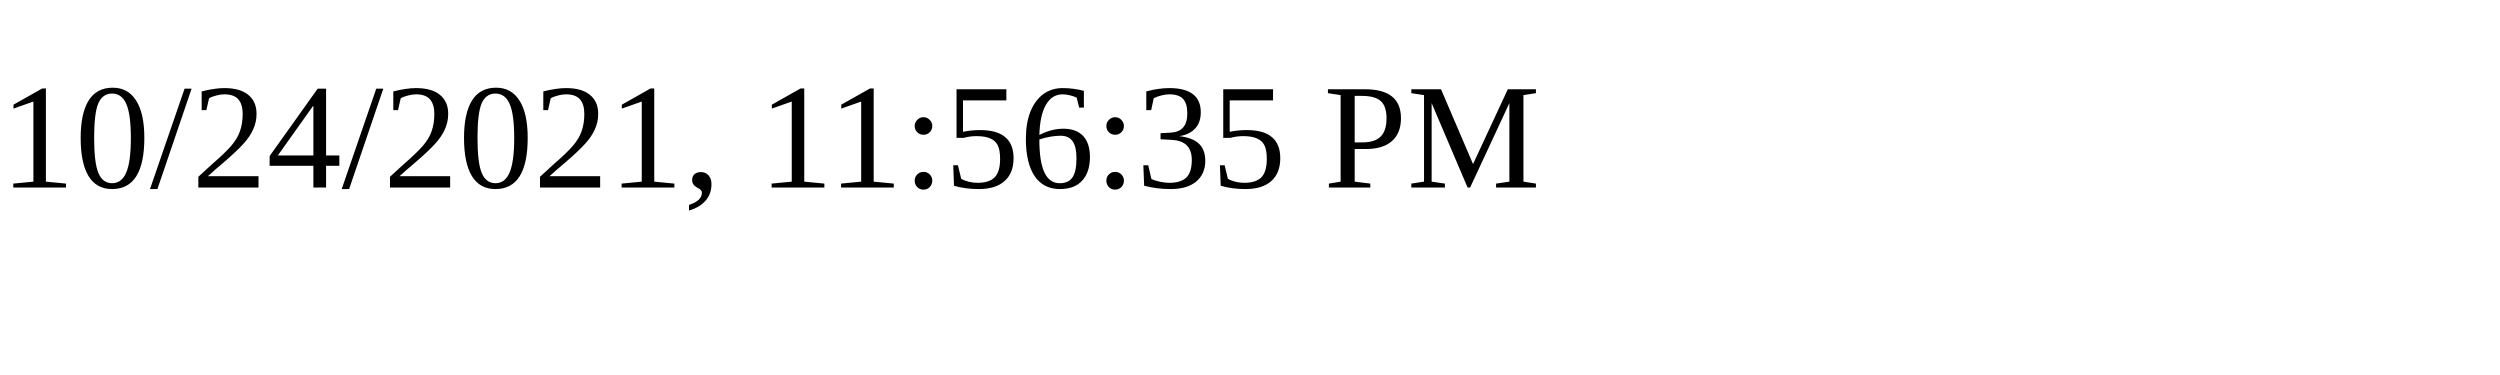
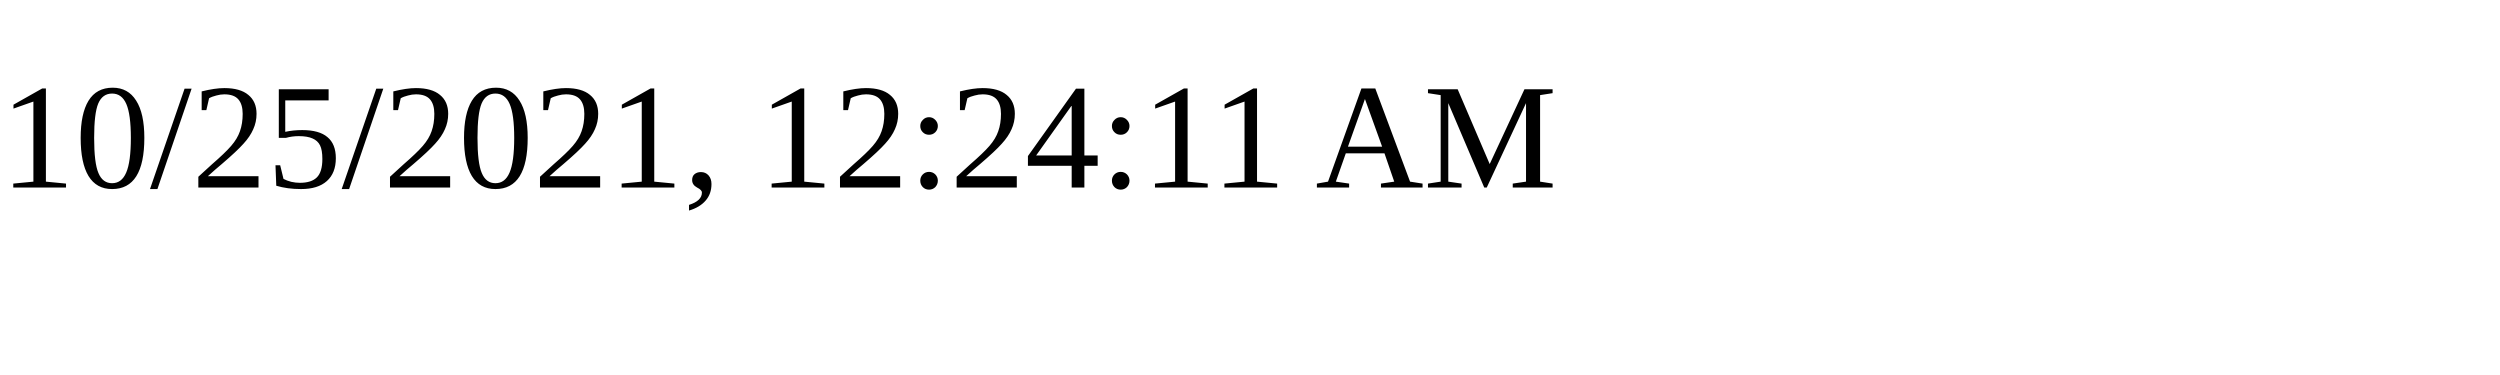
<svg xmlns="http://www.w3.org/2000/svg" height="30" width="200">
-   <text x="0" y="15">10/24/2021, 11:56:35 PM</text>
+   <text x="0" y="15">10/25/2021, 12:24:11 AM</text>
</svg>
